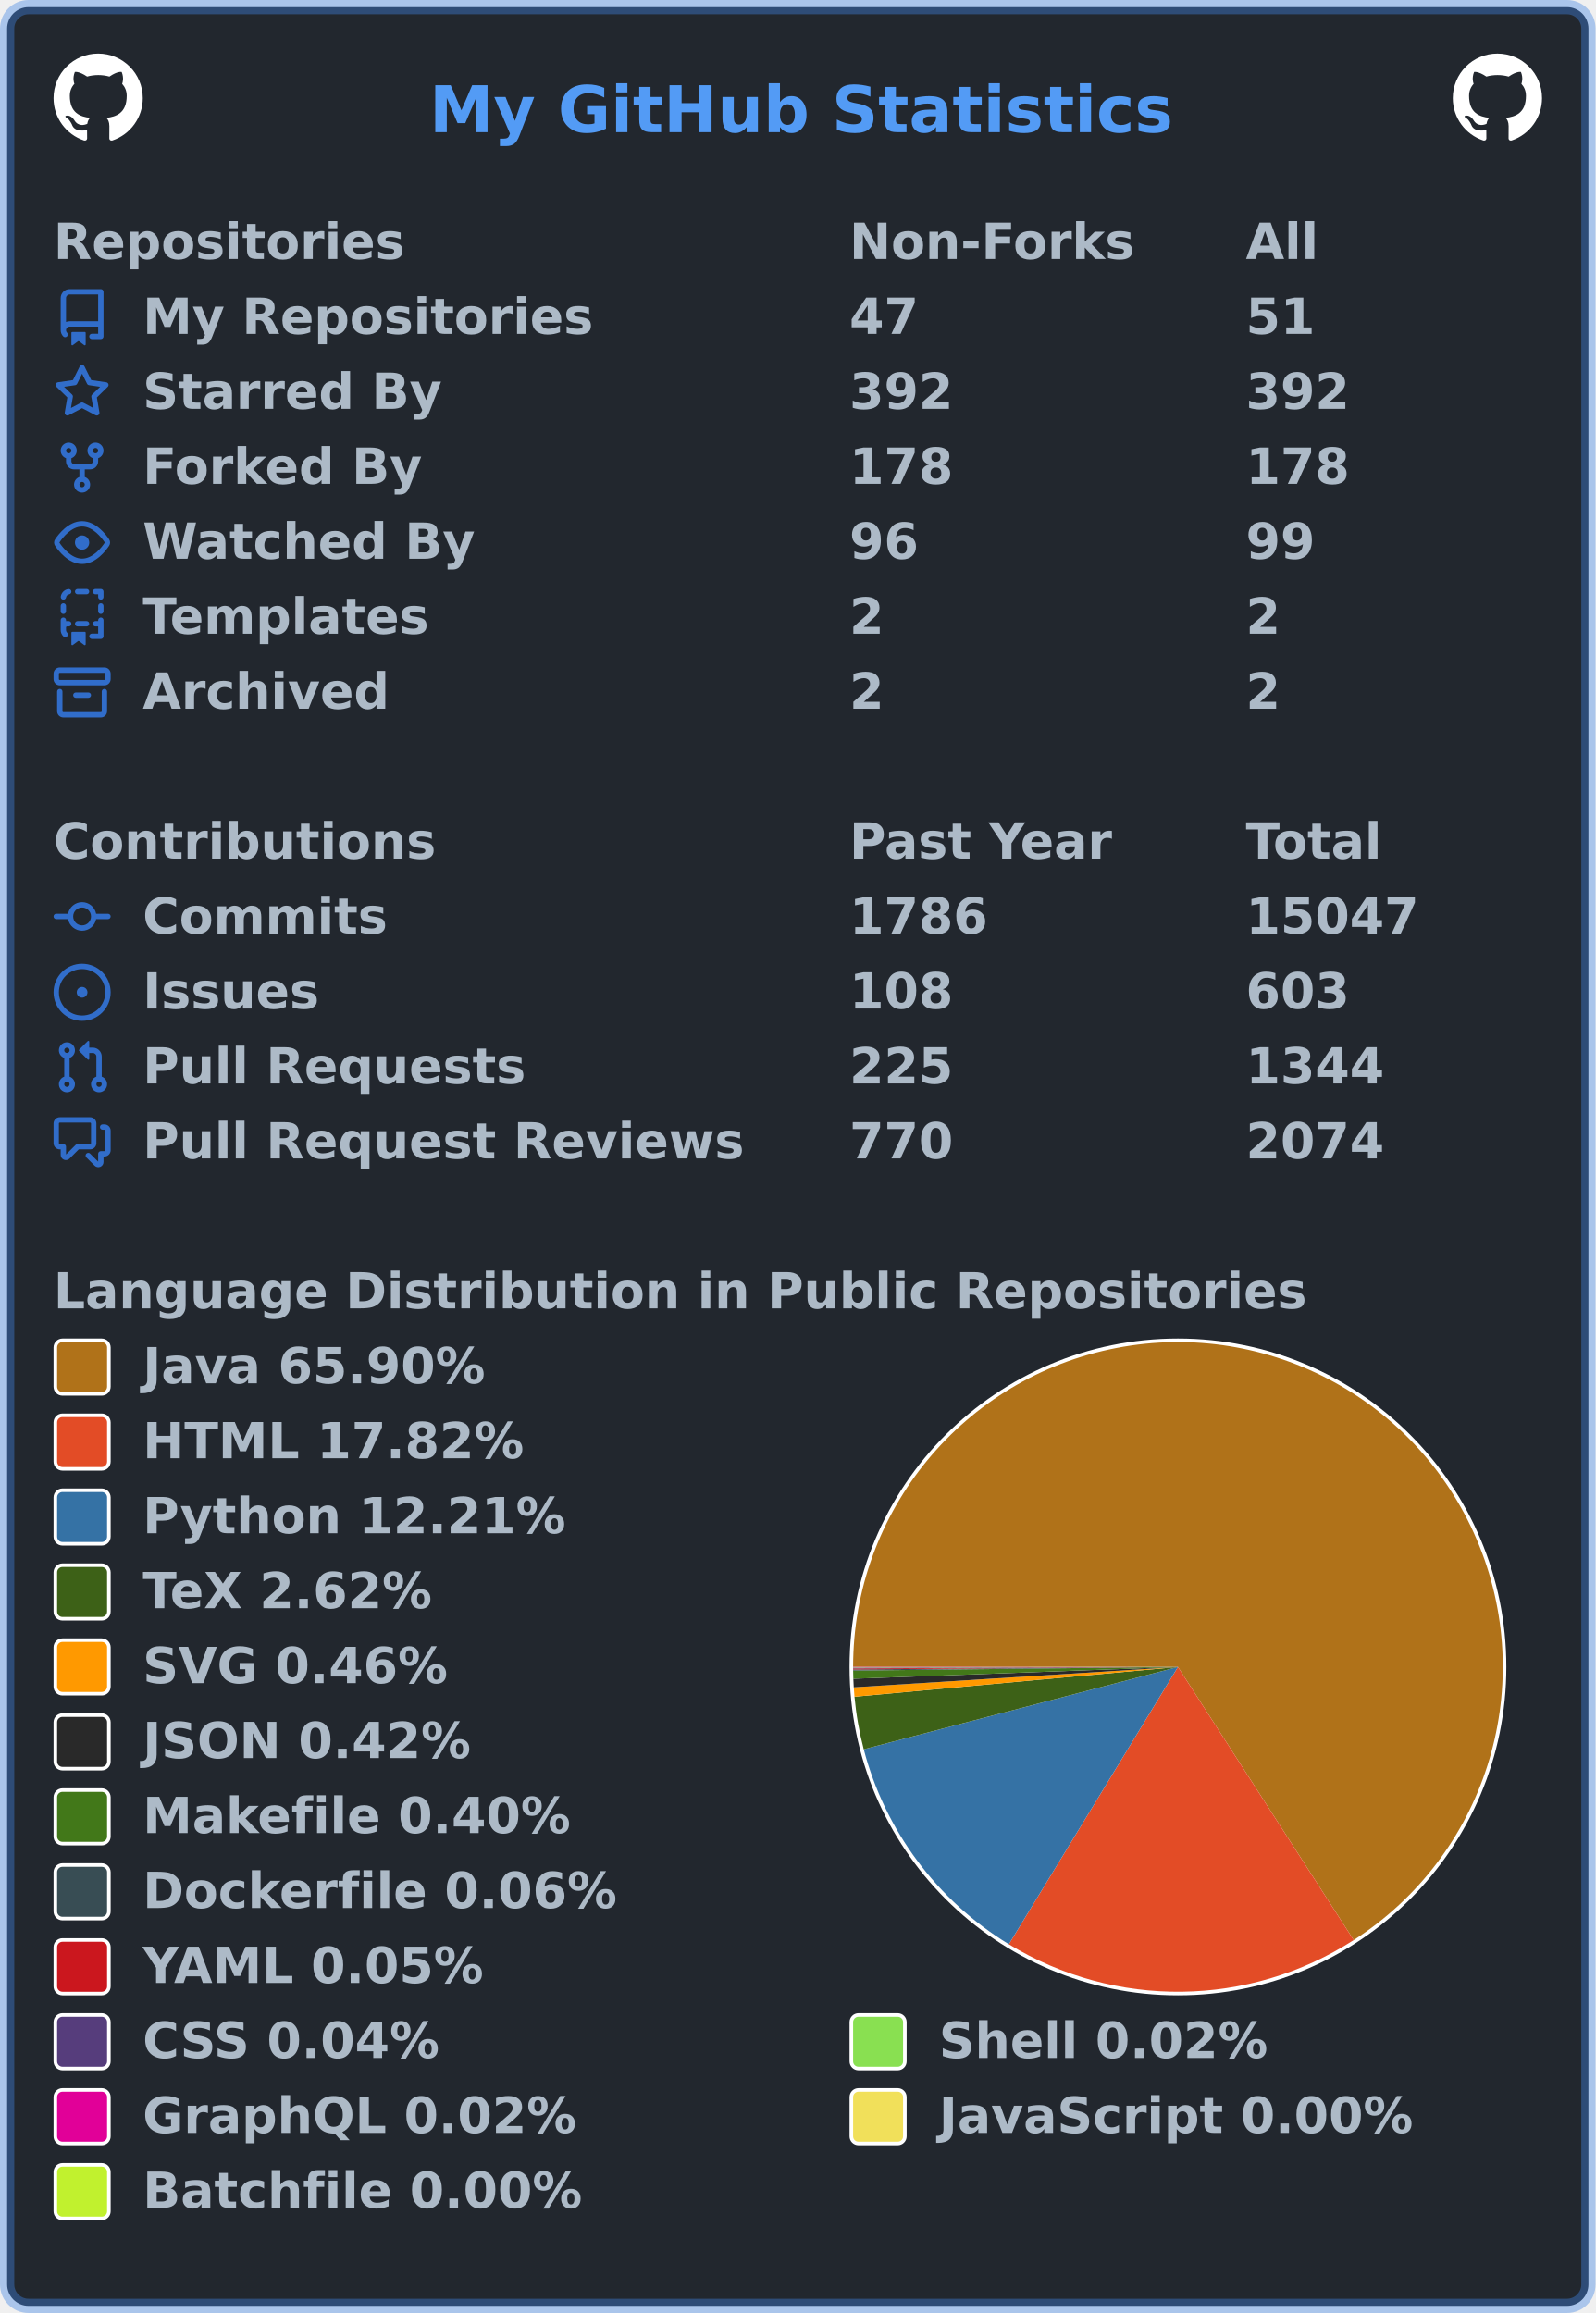
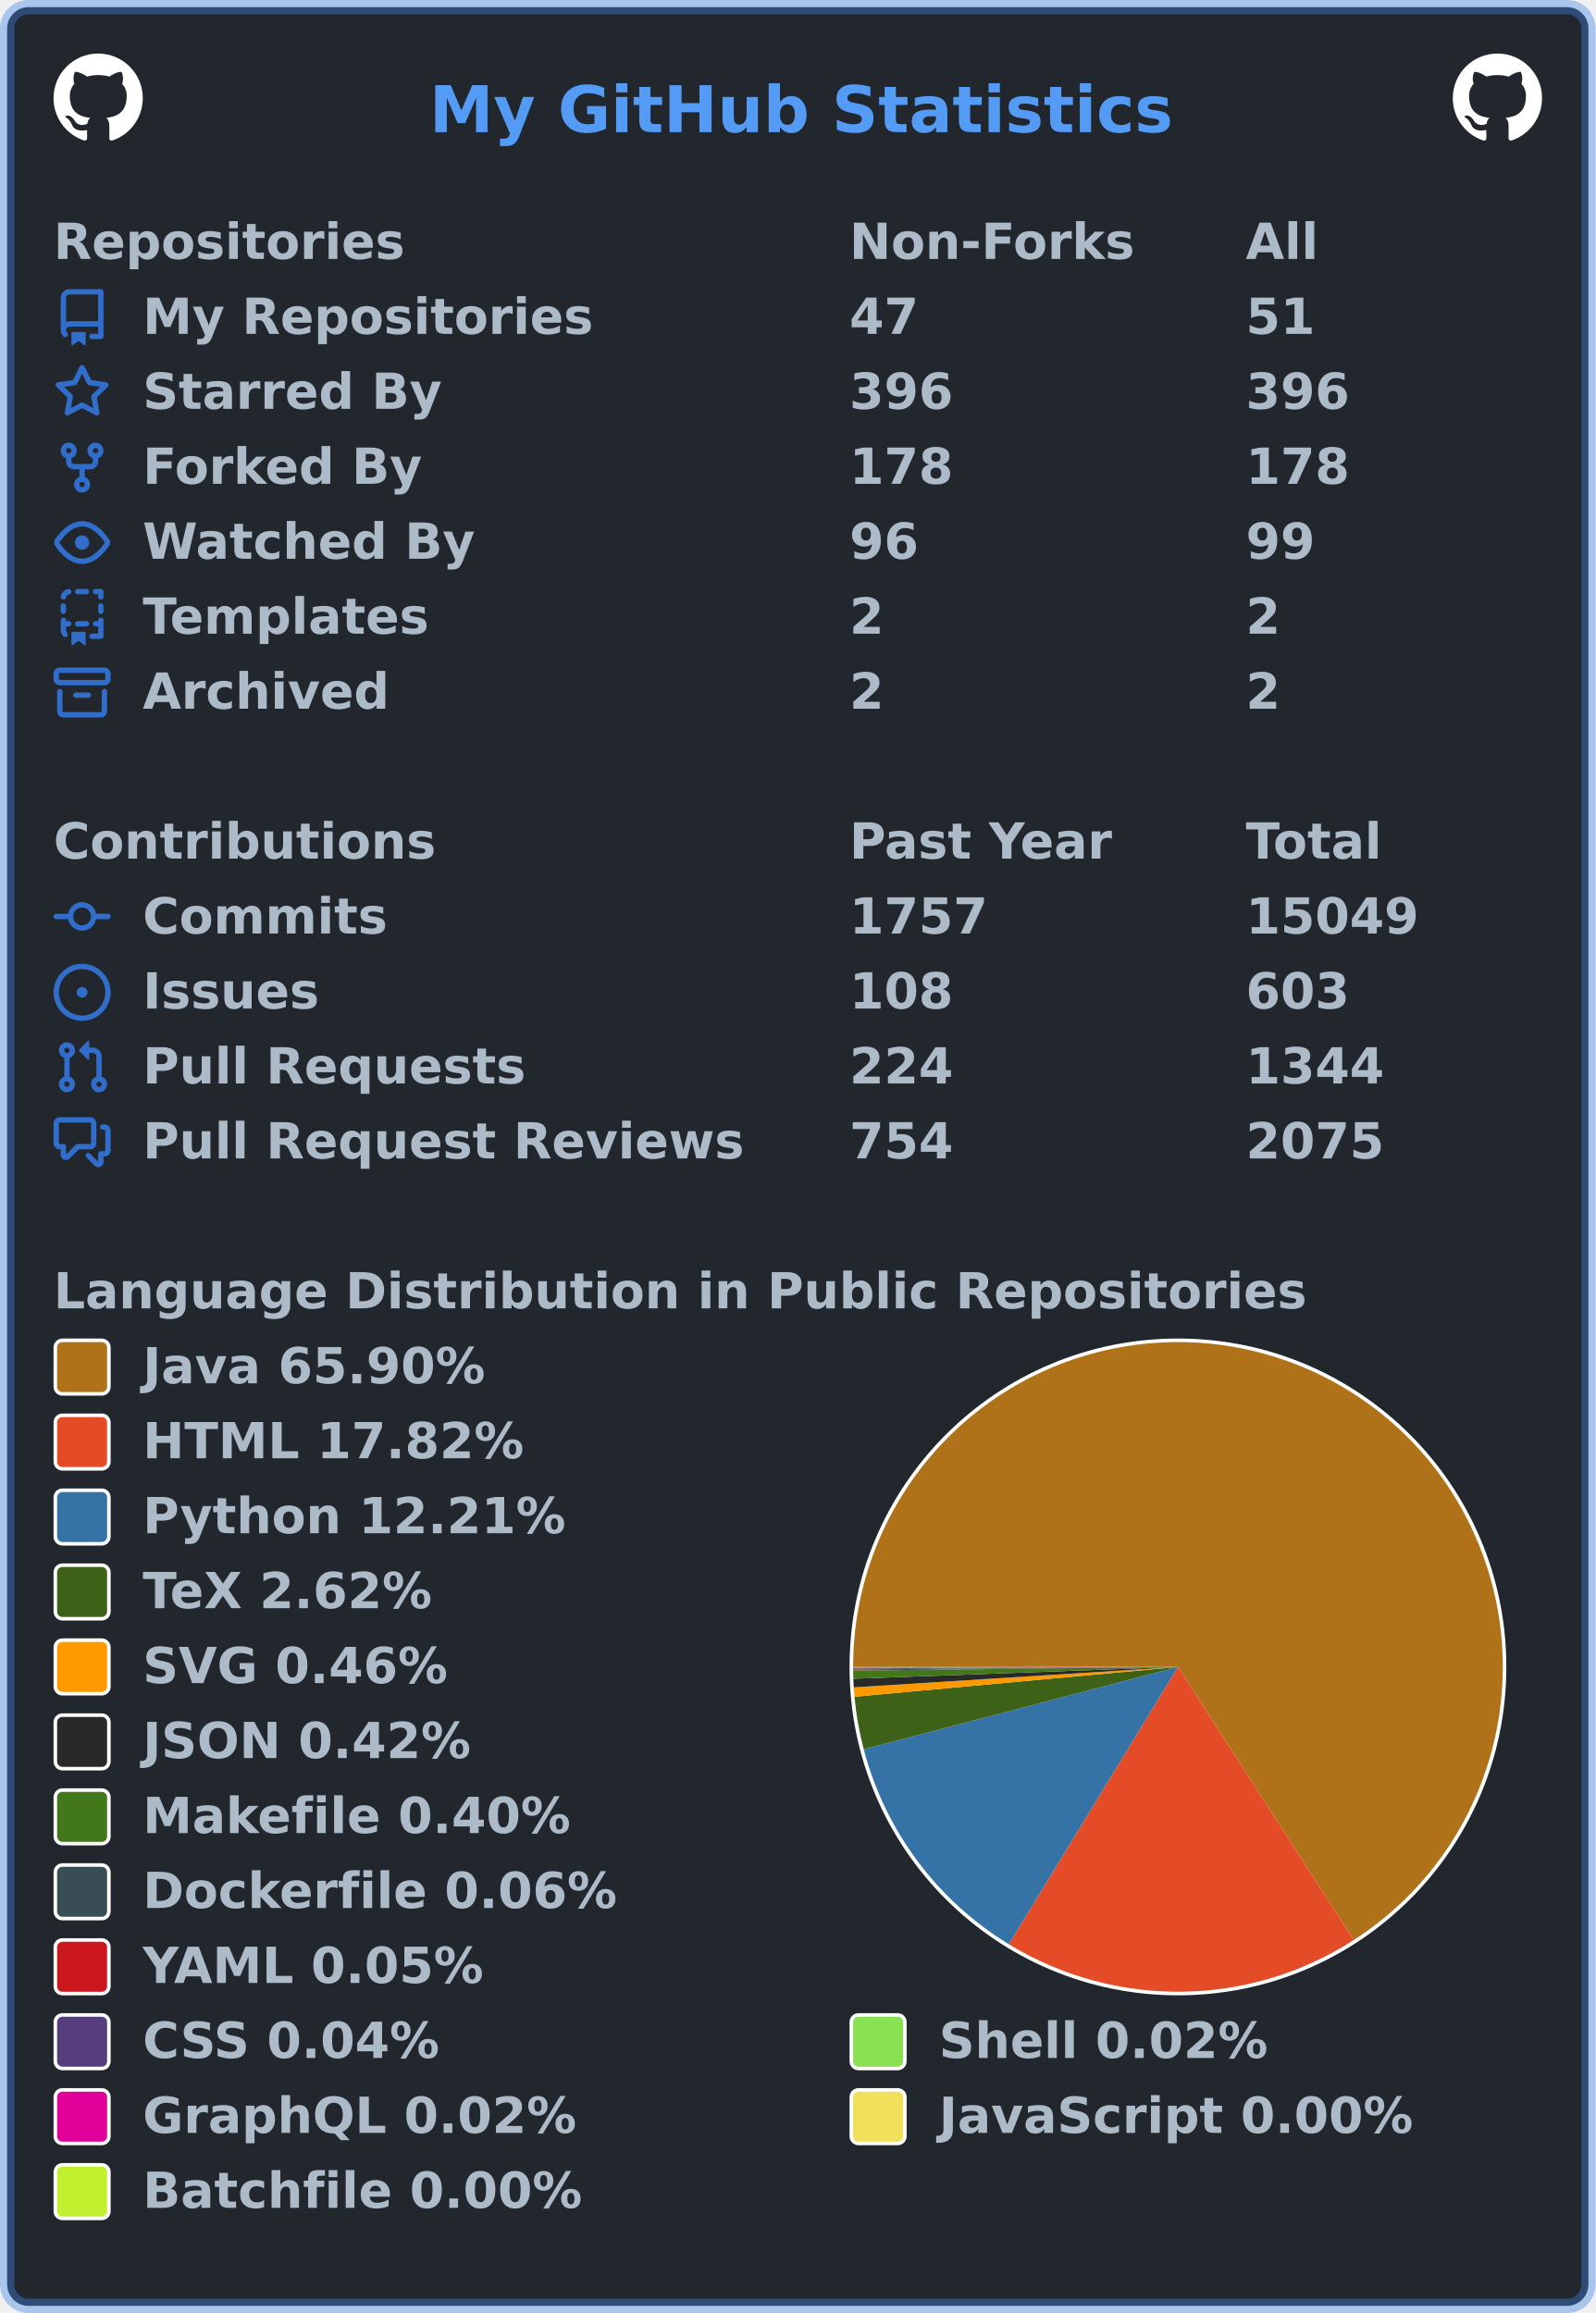
<svg xmlns="http://www.w3.org/2000/svg" width="447" height="648" viewBox="0 0 447 648" lang="en" xml:lang="en">
  <rect x="2" y="2" stroke-width="4" rx="6" width="443" height="644" stroke="rgba(65,132,228,0.4)" fill="#22272e" />
  <g font-weight="600" font-size="110pt" font-family="Verdana,Geneva,DejaVu Sans,sans-serif" text-rendering="geometricPrecision">
    <text x="978" y="301" lengthAdjust="spacingAndGlyphs" textLength="1671" transform="scale(0.123)" fill="#539bf5">My GitHub Statistics</text>
    <svg x="15" y="15" width="25" height="25" viewBox="0 0 16 16">
      <path fill="#ffffff" fill-rule="evenodd" d="M8 0C3.58 0 0 3.58 0 8c0 3.54 2.29 6.53 5.47 7.59.4.07.55-.17.55-.38 0-.19-.01-.82-.01-1.49-2.01.37-2.53-.49-2.69-.94-.09-.23-.48-.94-.82-1.13-.28-.15-.68-.52-.01-.53.63-.01 1.08.58 1.23.82.72 1.21 1.87.87 2.33.66.07-.52.28-.87.51-1.07-1.78-.2-3.64-.89-3.64-3.95 0-.87.31-1.59.82-2.15-.08-.2-.36-1.02.08-2.12 0 0 .67-.21 2.2.82.64-.18 1.32-.27 2-.27.68 0 1.36.09 2 .27 1.53-1.04 2.2-.82 2.2-.82.44 1.1.16 1.92.08 2.12.51.56.82 1.27.82 2.15 0 3.07-1.87 3.75-3.65 3.95.29.25.54.73.54 1.48 0 1.07-.01 1.93-.01 2.2 0 .21.15.46.55.38A8.013 8.013 0 0016 8c0-4.42-3.58-8-8-8z" />
    </svg>
    <svg x="407" y="15" width="25" height="25" viewBox="0 0 16 16">
      <path fill="#ffffff" fill-rule="evenodd" d="M8 0C3.58 0 0 3.58 0 8c0 3.54 2.29 6.53 5.47 7.59.4.07.55-.17.55-.38 0-.19-.01-.82-.01-1.49-2.01.37-2.53-.49-2.69-.94-.09-.23-.48-.94-.82-1.13-.28-.15-.68-.52-.01-.53.63-.01 1.08.58 1.23.82.72 1.21 1.87.87 2.33.66.07-.52.28-.87.51-1.07-1.78-.2-3.64-.89-3.64-3.95 0-.87.31-1.59.82-2.15-.08-.2-.36-1.02.08-2.12 0 0 .67-.21 2.2.82.64-.18 1.32-.27 2-.27.68 0 1.36.09 2 .27 1.53-1.04 2.2-.82 2.2-.82.44 1.1.16 1.92.08 2.12.51.56.82 1.27.82 2.15 0 3.07-1.87 3.75-3.65 3.95.29.25.54.73.54 1.48 0 1.07-.01 1.93-.01 2.2 0 .21.15.46.55.38A8.013 8.013 0 0016 8c0-4.42-3.58-8-8-8z" />
    </svg>
    <g transform="translate(0, 60)" fill="#adbac7">
      <g transform="translate(15, 0)">
        <g transform="scale(0.095)">
          <text x="0" y="132" textLength="1020" lengthAdjust="spacingAndGlyphs">Repositories</text>
          <text x="2347" y="132" textLength="832" lengthAdjust="spacingAndGlyphs">Non-Forks</text>
          <text x="3516" y="132" textLength="206" lengthAdjust="spacingAndGlyphs">All</text>
        </g>
      </g>
      <g transform="translate(15, 21)">
        <path fill="#316dca" fill-rule="evenodd" d="M2 2.5A2.5 2.5 0 014.5 0h8.75a.75.75 0 01.75.75v12.5a.75.75 0 01-.75.75h-2.5a.75.75 0 110-1.5h1.75v-2h-8a1 1 0 00-.714 1.7.75.75 0 01-1.072 1.05A2.495 2.495 0 012 11.5v-9zm10.5-1V9h-8c-.356 0-.694.074-1 .208V2.5a1 1 0 011-1h8zM5 12.25v3.25a.25.25 0 00.4.2l1.45-1.087a.25.25 0 01.3 0L8.6 15.7a.25.25 0 00.4-.2v-3.25a.25.25 0 00-.25-.25h-3.5a.25.25 0 00-.25.25z" />
        <g transform="scale(0.095)">
          <text lengthAdjust="spacingAndGlyphs" textLength="1312" x="263" y="132">My Repositories</text>
          <text lengthAdjust="spacingAndGlyphs" textLength="210" x="2347" y="132">47</text>
          <text lengthAdjust="spacingAndGlyphs" textLength="210" x="3516" y="132">51</text>
        </g>
      </g>
      <g transform="translate(15, 42)">
        <path fill="#316dca" fill-rule="evenodd" d="M8 .25a.75.75 0 01.673.418l1.882 3.815 4.21.612a.75.75 0 01.416 1.279l-3.046 2.97.719 4.192a.75.75 0 01-1.088.791L8 12.347l-3.766 1.98a.75.75 0 01-1.088-.79l.72-4.194L.818 6.374a.75.75 0 01.416-1.28l4.21-.611L7.327.668A.75.75 0 018 .25zm0 2.445L6.615 5.5a.75.75 0 01-.564.41l-3.097.45 2.24 2.184a.75.75 0 01.216.664l-.528 3.084 2.769-1.456a.75.75 0 01.698 0l2.77 1.456-.53-3.084a.75.75 0 01.216-.664l2.24-2.183-3.096-.45a.75.75 0 01-.564-.41L8 2.694v.001z" />
        <g transform="scale(0.095)">
          <text lengthAdjust="spacingAndGlyphs" textLength="874" x="263" y="132">Starred By</text>
-           <text lengthAdjust="spacingAndGlyphs" textLength="315" x="2347" y="132">392</text>
-           <text lengthAdjust="spacingAndGlyphs" textLength="315" x="3516" y="132">392</text>
+           <text lengthAdjust="spacingAndGlyphs" textLength="315" x="2347" y="132">396</text>
+           <text lengthAdjust="spacingAndGlyphs" textLength="315" x="3516" y="132">396</text>
        </g>
      </g>
      <g transform="translate(15, 63)">
        <path fill="#316dca" fill-rule="evenodd" d="M5 3.25a.75.75 0 11-1.5 0 .75.75 0 011.5 0zm0 2.122a2.25 2.25 0 10-1.5 0v.878A2.25 2.25 0 005.75 8.5h1.5v2.128a2.251 2.251 0 101.5 0V8.5h1.5a2.25 2.25 0 002.25-2.25v-.878a2.25 2.25 0 10-1.5 0v.878a.75.75 0 01-.75.75h-4.5A.75.75 0 015 6.25v-.878zm3.75 7.378a.75.75 0 11-1.5 0 .75.75 0 011.5 0zm3-8.75a.75.75 0 100-1.5.75.75 0 000 1.5z" />
        <g transform="scale(0.095)">
          <text lengthAdjust="spacingAndGlyphs" textLength="828" x="263" y="132">Forked By</text>
          <text lengthAdjust="spacingAndGlyphs" textLength="315" x="2347" y="132">178</text>
          <text lengthAdjust="spacingAndGlyphs" textLength="315" x="3516" y="132">178</text>
        </g>
      </g>
      <g transform="translate(15, 84)">
        <path fill="#316dca" fill-rule="evenodd" d="M1.679 7.932c.412-.621 1.242-1.75 2.366-2.717C5.175 4.242 6.527 3.5 8 3.5c1.473 0 2.824.742 3.955 1.715 1.124.967 1.954 2.096 2.366 2.717a.119.119 0 010 .136c-.412.621-1.242 1.75-2.366 2.717C10.825 11.758 9.473 12.5 8 12.5c-1.473 0-2.824-.742-3.955-1.715C2.92 9.818 2.09 8.69 1.679 8.068a.119.119 0 010-.136zM8 2c-1.981 0-3.67.992-4.933 2.078C1.797 5.169.88 6.423.43 7.1a1.619 1.619 0 000 1.798c.45.678 1.367 1.932 2.637 3.024C4.329 13.008 6.019 14 8 14c1.981 0 3.67-.992 4.933-2.078 1.27-1.091 2.187-2.345 2.637-3.023a1.619 1.619 0 000-1.798c-.45-.678-1.367-1.932-2.637-3.023C11.671 2.992 9.981 2 8 2zm0 8a2 2 0 100-4 2 2 0 000 4z" />
        <g transform="scale(0.095)">
          <text lengthAdjust="spacingAndGlyphs" textLength="993" x="263" y="132">Watched By</text>
          <text lengthAdjust="spacingAndGlyphs" textLength="210" x="2347" y="132">96</text>
          <text lengthAdjust="spacingAndGlyphs" textLength="210" x="3516" y="132">99</text>
        </g>
      </g>
      <g transform="translate(15, 105)">
        <path fill="#316dca" fill-rule="evenodd" d="M6 .75A.75.75 0 016.75 0h2.5a.75.75 0 010 1.5h-2.5A.75.75 0 016 .75zm5 0a.75.75 0 01.75-.75h1.5a.75.75 0 01.75.75v1.5a.75.75 0 01-1.5 0V1.5h-.75A.75.75 0 0111 .75zM4.992.662a.75.75 0 01-.636.848c-.436.063-.783.41-.846.846a.75.75 0 01-1.485-.212A2.501 2.501 0 014.144.025a.75.75 0 01.848.637zM2.75 4a.75.75 0 01.75.75v1.5a.75.75 0 01-1.5 0v-1.5A.75.75 0 012.75 4zm10.5 0a.75.75 0 01.75.75v1.5a.75.75 0 01-1.5 0v-1.5a.75.75 0 01.75-.75zM2.75 8a.75.75 0 01.75.75v.268A1.72 1.72 0 013.75 9h.5a.75.75 0 010 1.5h-.5a.25.25 0 00-.25.25v.75c0 .28.114.532.3.714a.75.75 0 01-1.05 1.072A2.495 2.495 0 012 11.5V8.75A.75.75 0 012.75 8zm10.5 0a.75.75 0 01.75.75v4.5a.75.75 0 01-.75.75h-2.5a.75.75 0 010-1.5h1.75v-2h-.75a.75.75 0 010-1.5h.75v-.25a.75.75 0 01.75-.75zM6 9.75A.75.75 0 016.75 9h2.5a.75.75 0 010 1.5h-2.5A.75.75 0 016 9.75zm-1 2.5v3.25a.25.25 0 00.4.2l1.45-1.087a.25.25 0 01.3 0L8.6 15.7a.25.25 0 00.4-.2v-3.25a.25.25 0 00-.25-.25h-3.5a.25.25 0 00-.25.25z" />
        <g transform="scale(0.095)">
          <text lengthAdjust="spacingAndGlyphs" textLength="868" x="263" y="132">Templates</text>
          <text lengthAdjust="spacingAndGlyphs" textLength="105" x="2347" y="132">2</text>
          <text lengthAdjust="spacingAndGlyphs" textLength="105" x="3516" y="132">2</text>
        </g>
      </g>
      <g transform="translate(15, 126)">
        <path fill="#316dca" fill-rule="evenodd" d="M1.75 2.5a.25.25 0 00-.25.25v1.5c0 .138.112.25.25.25h12.5a.25.25 0 00.25-.25v-1.5a.25.25 0 00-.25-.25H1.75zM0 2.75C0 1.784.784 1 1.75 1h12.5c.966 0 1.75.784 1.75 1.75v1.5A1.75 1.75 0 0114.25 6H1.75A1.75 1.75 0 010 4.25v-1.5zM1.75 7a.75.75 0 01.75.75v5.5c0 .138.112.25.25.25h10.5a.25.25 0 00.25-.25v-5.5a.75.75 0 111.5 0v5.5A1.75 1.75 0 0113.25 15H2.75A1.75 1.75 0 011 13.25v-5.5A.75.75 0 011.75 7zm4.5 1a.75.75 0 000 1.5h3.5a.75.75 0 100-1.5h-3.5z" />
        <g transform="scale(0.095)">
          <text lengthAdjust="spacingAndGlyphs" textLength="726" x="263" y="132">Archived</text>
          <text lengthAdjust="spacingAndGlyphs" textLength="105" x="2347" y="132">2</text>
          <text lengthAdjust="spacingAndGlyphs" textLength="105" x="3516" y="132">2</text>
        </g>
      </g>
    </g>
    <g transform="translate(0, 228)" fill="#adbac7">
      <g transform="translate(15, 0)">
        <g transform="scale(0.095)">
          <text x="0" y="132" textLength="1112" lengthAdjust="spacingAndGlyphs">Contributions</text>
          <text x="2347" y="132" textLength="774" lengthAdjust="spacingAndGlyphs">Past Year</text>
          <text x="3516" y="132" textLength="414" lengthAdjust="spacingAndGlyphs">Total</text>
        </g>
      </g>
      <g transform="translate(15, 21)">
        <path fill="#316dca" fill-rule="evenodd" d="M10.5 7.75a2.5 2.5 0 11-5 0 2.5 2.5 0 015 0zm1.43.75a4.002 4.002 0 01-7.86 0H.75a.75.75 0 110-1.5h3.32a4.001 4.001 0 017.86 0h3.32a.75.75 0 110 1.5h-3.32z" />
        <g transform="scale(0.095)">
          <text lengthAdjust="spacingAndGlyphs" textLength="734" x="263" y="132">Commits</text>
-           <text lengthAdjust="spacingAndGlyphs" textLength="420" x="2347" y="132">1786</text>
-           <text lengthAdjust="spacingAndGlyphs" textLength="525" x="3516" y="132">15047</text>
+           <text lengthAdjust="spacingAndGlyphs" textLength="420" x="2347" y="132">1757</text>
+           <text lengthAdjust="spacingAndGlyphs" textLength="525" x="3516" y="132">15049</text>
        </g>
      </g>
      <g transform="translate(15, 42)">
        <path fill="#316dca" d="M8 9.5a1.5 1.5 0 100-3 1.5 1.5 0 000 3z" />
        <path fill="#316dca" fill-rule="evenodd" d="M8 0a8 8 0 100 16A8 8 0 008 0zM1.5 8a6.5 6.5 0 1113 0 6.5 6.5 0 01-13 0z" />
        <g transform="scale(0.095)">
          <text lengthAdjust="spacingAndGlyphs" textLength="512" x="263" y="132">Issues</text>
          <text lengthAdjust="spacingAndGlyphs" textLength="315" x="2347" y="132">108</text>
          <text lengthAdjust="spacingAndGlyphs" textLength="315" x="3516" y="132">603</text>
        </g>
      </g>
      <g transform="translate(15, 63)">
        <path fill="#316dca" fill-rule="evenodd" d="M7.177 3.073L9.573.677A.25.25 0 0110 .854v4.792a.25.25 0 01-.427.177L7.177 3.427a.25.25 0 010-.354zM3.75 2.5a.75.75 0 100 1.5.75.75 0 000-1.5zm-2.25.75a2.25 2.25 0 113 2.122v5.256a2.251 2.251 0 11-1.5 0V5.372A2.25 2.25 0 011.5 3.25zM11 2.5h-1V4h1a1 1 0 011 1v5.628a2.251 2.251 0 101.5 0V5A2.5 2.5 0 0011 2.5zm1 10.25a.75.75 0 111.5 0 .75.75 0 01-1.5 0zM3.75 12a.75.75 0 100 1.5.75.75 0 000-1.5z" />
        <g transform="scale(0.095)">
          <text lengthAdjust="spacingAndGlyphs" textLength="1113" x="263" y="132">Pull Requests</text>
-           <text lengthAdjust="spacingAndGlyphs" textLength="315" x="2347" y="132">225</text>
+           <text lengthAdjust="spacingAndGlyphs" textLength="315" x="2347" y="132">224</text>
          <text lengthAdjust="spacingAndGlyphs" textLength="420" x="3516" y="132">1344</text>
        </g>
      </g>
      <g transform="translate(15, 84)">
        <path fill="#316dca" fill-rule="evenodd" d="M1.5 2.75a.25.25 0 01.25-.25h8.5a.25.25 0 01.25.25v5.5a.25.25 0 01-.25.25h-3.5a.75.75 0 00-.53.22L3.5 11.44V9.25a.75.75 0 00-.75-.75h-1a.25.25 0 01-.25-.25v-5.5zM1.75 1A1.75 1.75 0 000 2.75v5.5C0 9.216.784 10 1.75 10H2v1.543a1.457 1.457 0 002.487 1.03L7.061 10h3.189A1.75 1.75 0 0012 8.25v-5.5A1.75 1.75 0 0010.25 1h-8.5zM14.5 4.75a.25.25 0 00-.25-.25h-.5a.75.75 0 110-1.5h.5c.966 0 1.75.784 1.75 1.75v5.5A1.75 1.75 0 0114.25 12H14v1.543a1.457 1.457 0 01-2.487 1.03L9.22 12.28a.75.75 0 111.06-1.06l2.22 2.22v-2.19a.75.75 0 01.75-.75h1a.25.25 0 00.25-.25v-5.5z" />
        <g transform="scale(0.095)">
          <text lengthAdjust="spacingAndGlyphs" textLength="1762" x="263" y="132">Pull Request Reviews</text>
-           <text lengthAdjust="spacingAndGlyphs" textLength="315" x="2347" y="132">770</text>
-           <text lengthAdjust="spacingAndGlyphs" textLength="420" x="3516" y="132">2074</text>
+           <text lengthAdjust="spacingAndGlyphs" textLength="315" x="2347" y="132">754</text>
+           <text lengthAdjust="spacingAndGlyphs" textLength="420" x="3516" y="132">2075</text>
        </g>
      </g>
    </g>
    <g transform="translate(0, 354)" fill="#adbac7">
      <g transform="translate(15, 0)">
        <g transform="scale(0.095)">
          <text x="0" y="132" textLength="3652" lengthAdjust="spacingAndGlyphs">Language Distribution in Public Repositories</text>
        </g>
      </g>
      <g transform="translate(238, 21)">
        <circle cx="92" cy="92" r="92" fill="#ffffff" />
      </g>
      <g transform="translate(239, 22)">
        <g>
          <path fill-rule="evenodd" fill="#b07219" d="M 0.0,91 A 91 91 0 1 1 140.247 167.523 L 91,91 Z" />
          <path fill-rule="evenodd" fill="#e34c26" d="M 140.247,167.523 A 91 91 0 0 1 43.624 168.695 L 91,91 Z" />
          <path fill-rule="evenodd" fill="#3572A5" d="M 43.624,168.695 A 91 91 0 0 1 2.974 114.073 L 91,91 Z" />
          <path fill-rule="evenodd" fill="#3D6117" d="M 2.974,114.073 A 91 91 0 0 1 0.384 99.35 L 91,91 Z" />
          <path fill-rule="evenodd" fill="#ff9900" d="M 0.384,99.35 A 91 91 0 0 1 0.18 96.72 L 91,91 Z" />
          <path fill-rule="evenodd" fill="#292929" d="M 0.18,96.72 A 91 91 0 0 1 0.06 94.305 L 91,91 Z" />
          <path fill-rule="evenodd" fill="#427819" d="M 0.06,94.305 A 91 91 0 0 1 0.006 92.028 L 91,91 Z" />
          <path fill-rule="evenodd" fill="#384d54" d="M 0.006,92.028 A 91 91 0 0 1 0.003 91.71 L 91,91 Z" />
          <path fill-rule="evenodd" fill="#cb171e" d="M 0.003,91.71 A 91 91 0 0 1 0.001 91.43 L 91,91 Z" />
          <path fill-rule="evenodd" fill="#563d7c" d="M 0.001,91.43 A 91 91 0 0 1 0 91.216 L 91,91 Z" />
          <path fill-rule="evenodd" fill="#89e051" d="M 0,91.216 A 91 91 0 0 1 7.185550973076715e-05 91.114 L 91,91 Z" />
          <path fill-rule="evenodd" fill="#e10098" d="M 7.185550973076715e-05,91.114 A 91 91 0 0 1 1.4206788563342343e-06 91.016 L 91,91 Z" />
          <path fill-rule="evenodd" fill="#f1e05a" d="M 1.4206788563342343e-06,91.016 A 91 91 0 0 1 1.53726503526741e-07 91.005 L 91,91 Z" />
          <path fill-rule="evenodd" fill="#C1F12E" d="M 1.53726503526741e-07,91.005 A 91 91 0 0 1 0.0 91 L 91,91 Z" />
          <animateTransform attributeName="transform" attributeType="XML" type="rotate" from="0 91 91" to="360 91 91" dur="10s" repeatCount="indefinite" />
        </g>
      </g>
      <g transform="translate(15, 21)">
        <rect x="0.5" y="0.5" rx="2" width="15" height="15" fill="#b07219" stroke-width="1" stroke="#ffffff" />
        <text transform="scale(0.095)" x="263" y="132" textLength="1038" lengthAdjust="spacingAndGlyphs">Java 65.90%</text>
      </g>
      <g transform="translate(15, 42)">
        <rect x="0.5" y="0.5" rx="2" width="15" height="15" fill="#e34c26" stroke-width="1" stroke="#ffffff" />
        <text transform="scale(0.095)" x="263" y="132" textLength="1142" lengthAdjust="spacingAndGlyphs">HTML 17.82%</text>
      </g>
      <g transform="translate(15, 63)">
        <rect x="0.5" y="0.5" rx="2" width="15" height="15" fill="#3572A5" stroke-width="1" stroke="#ffffff" />
        <text transform="scale(0.095)" x="263" y="132" textLength="1254" lengthAdjust="spacingAndGlyphs">Python 12.21%</text>
      </g>
      <g transform="translate(15, 84)">
        <rect x="0.5" y="0.5" rx="2" width="15" height="15" fill="#3D6117" stroke-width="1" stroke="#ffffff" />
        <text transform="scale(0.095)" x="263" y="132" textLength="894" lengthAdjust="spacingAndGlyphs">TeX 2.62%</text>
      </g>
      <g transform="translate(15, 105)">
        <rect x="0.5" y="0.5" rx="2" width="15" height="15" fill="#ff9900" stroke-width="1" stroke="#ffffff" />
        <text transform="scale(0.095)" x="263" y="132" textLength="922" lengthAdjust="spacingAndGlyphs">SVG 0.46%</text>
      </g>
      <g transform="translate(15, 126)">
        <rect x="0.5" y="0.5" rx="2" width="15" height="15" fill="#292929" stroke-width="1" stroke="#ffffff" />
        <text transform="scale(0.095)" x="263" y="132" textLength="993" lengthAdjust="spacingAndGlyphs">JSON 0.42%</text>
      </g>
      <g transform="translate(15, 147)">
        <rect x="0.5" y="0.5" rx="2" width="15" height="15" fill="#427819" stroke-width="1" stroke="#ffffff" />
        <text transform="scale(0.095)" x="263" y="132" textLength="1272" lengthAdjust="spacingAndGlyphs">Makefile 0.40%</text>
      </g>
      <g transform="translate(15, 168)">
        <rect x="0.5" y="0.5" rx="2" width="15" height="15" fill="#384d54" stroke-width="1" stroke="#ffffff" />
        <text transform="scale(0.095)" x="263" y="132" textLength="1414" lengthAdjust="spacingAndGlyphs">Dockerfile 0.06%</text>
      </g>
      <g transform="translate(15, 189)">
        <rect x="0.5" y="0.5" rx="2" width="15" height="15" fill="#cb171e" stroke-width="1" stroke="#ffffff" />
        <text transform="scale(0.095)" x="263" y="132" textLength="1026" lengthAdjust="spacingAndGlyphs">YAML 0.05%</text>
      </g>
      <g transform="translate(15, 210)">
        <rect x="0.5" y="0.5" rx="2" width="15" height="15" fill="#563d7c" stroke-width="1" stroke="#ffffff" />
        <text transform="scale(0.095)" x="263" y="132" textLength="903" lengthAdjust="spacingAndGlyphs">CSS 0.04%</text>
        <rect x="223.5" y="0.5" rx="2" width="15" height="15" fill="#89e051" stroke-width="1" stroke="#ffffff" />
        <text transform="scale(0.095)" x="2611" y="132" textLength="982" lengthAdjust="spacingAndGlyphs">Shell 0.02%</text>
      </g>
      <g transform="translate(15, 231)">
        <rect x="0.5" y="0.5" rx="2" width="15" height="15" fill="#e10098" stroke-width="1" stroke="#ffffff" />
        <text transform="scale(0.095)" x="263" y="132" textLength="1305" lengthAdjust="spacingAndGlyphs">GraphQL 0.02%</text>
        <rect x="223.5" y="0.5" rx="2" width="15" height="15" fill="#f1e05a" stroke-width="1" stroke="#ffffff" />
        <text transform="scale(0.095)" x="2611" y="132" textLength="1412" lengthAdjust="spacingAndGlyphs">JavaScript 0.00%</text>
      </g>
      <g transform="translate(15, 252)">
        <rect x="0.5" y="0.5" rx="2" width="15" height="15" fill="#C1F12E" stroke-width="1" stroke="#ffffff" />
        <text transform="scale(0.095)" x="263" y="132" textLength="1304" lengthAdjust="spacingAndGlyphs">Batchfile 0.00%</text>
      </g>
    </g>
  </g>
</svg>
